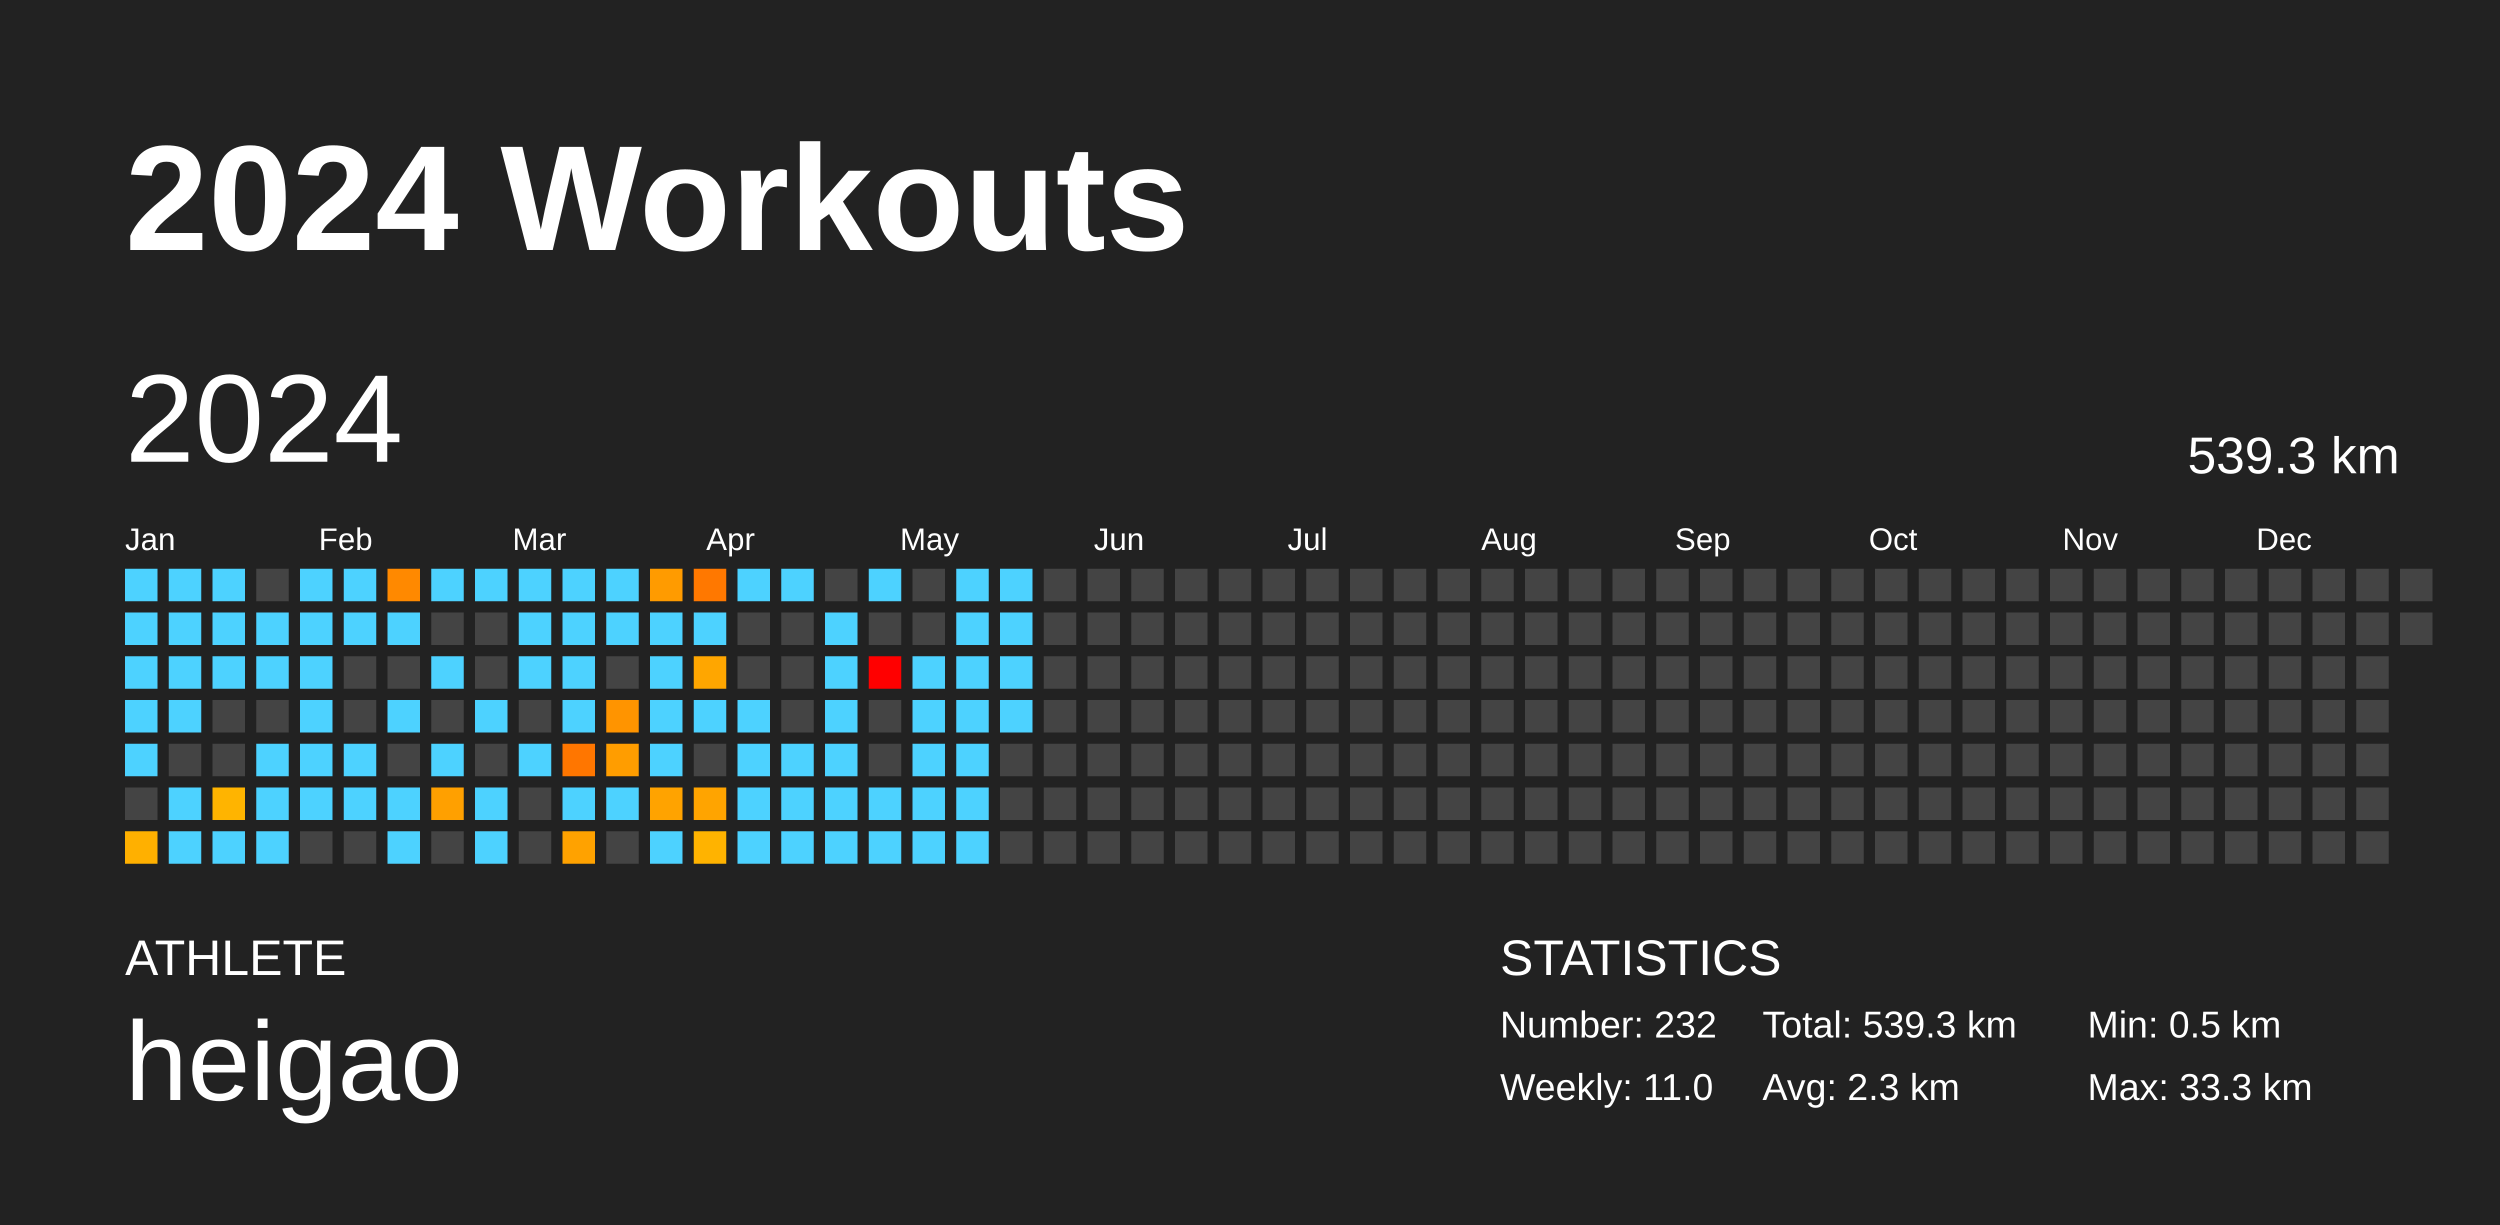
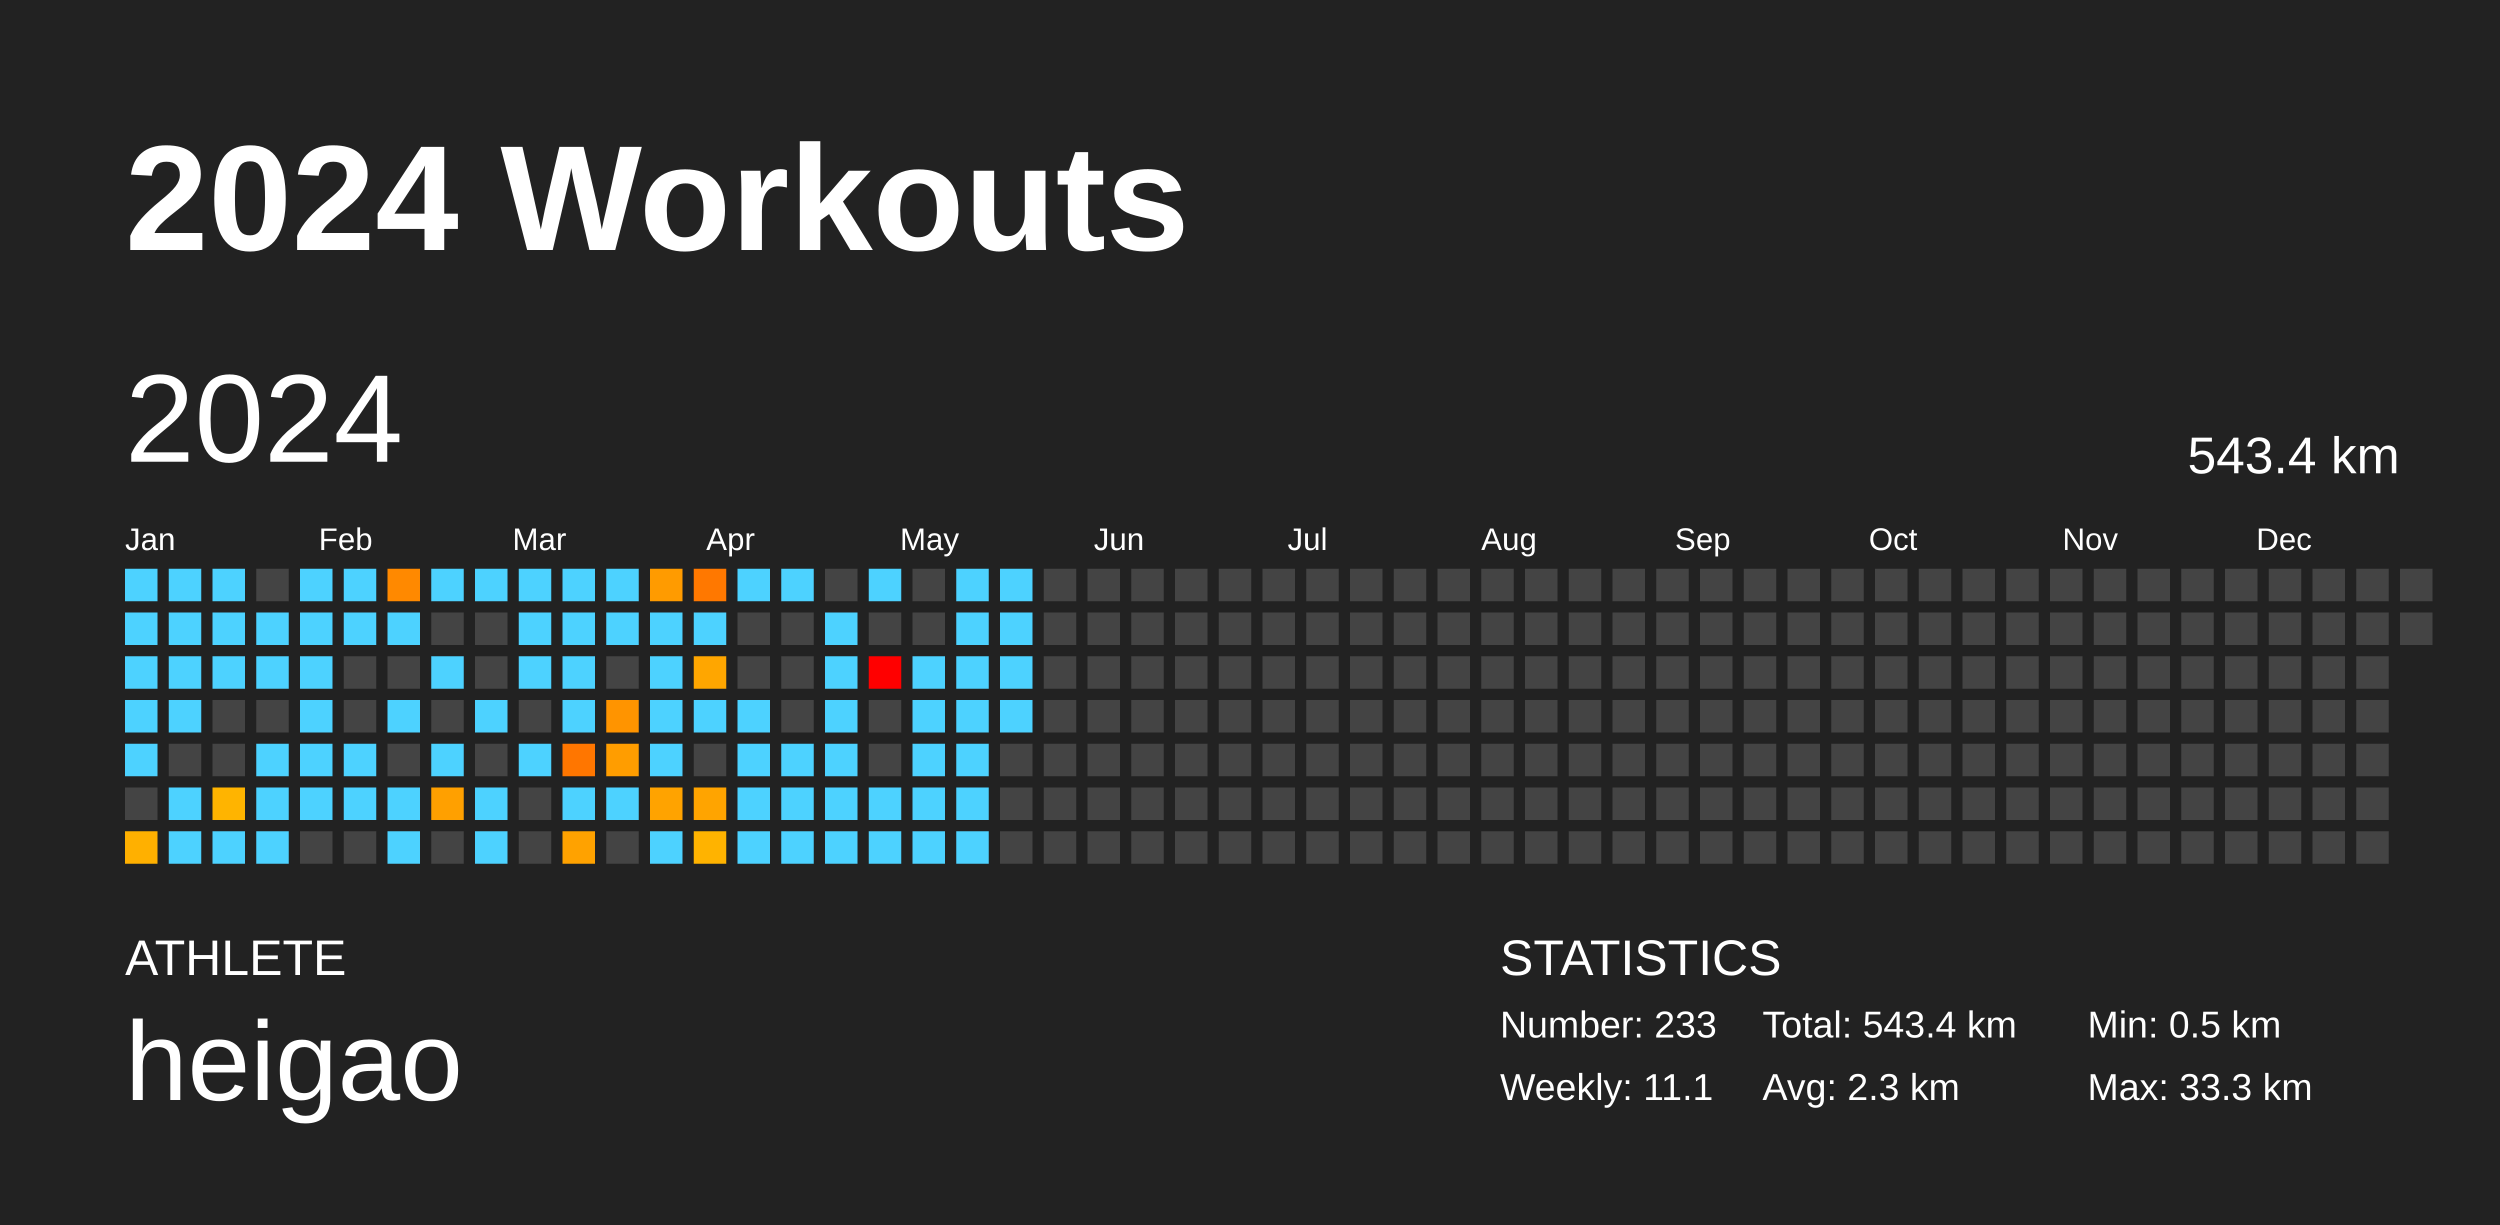
<svg xmlns="http://www.w3.org/2000/svg" baseProfile="full" height="98mm" version="1.1" viewBox="0,0,200,98" width="200mm">
  <defs />
  <rect fill="#222222" height="98" width="200" x="0" y="0" />
  <text fill="#FFFFFF" style="font-size:12px; font-family:Arial; font-weight:bold;" x="10" y="20">2024 Workouts</text>
  <text fill="#FFFFFF" style="font-size:4px; font-family:Arial" x="10" y="78">ATHLETE</text>
  <text fill="#FFFFFF" style="font-size:9px; font-family:Arial" x="10" y="88">heigao</text>
  <text fill="#FFFFFF" style="font-size:4px; font-family:Arial" x="120" y="78">STATISTICS</text>
-   <text fill="#FFFFFF" style="font-size:3px; font-family:Arial" x="120" y="83">Number: 232</text>
-   <text fill="#FFFFFF" style="font-size:3px; font-family:Arial" x="120" y="88">Weekly: 11.0</text>
-   <text fill="#FFFFFF" style="font-size:3px; font-family:Arial" x="141" y="83">Total: 539.3 km</text>
+   <text fill="#FFFFFF" style="font-size:3px; font-family:Arial" x="120" y="83">Number: 233</text>
+   <text fill="#FFFFFF" style="font-size:3px; font-family:Arial" x="120" y="88">Weekly: 11.1</text>
+   <text fill="#FFFFFF" style="font-size:3px; font-family:Arial" x="141" y="83">Total: 543.4 km</text>
  <text fill="#FFFFFF" style="font-size:3px; font-family:Arial" x="141" y="88">Avg: 2.3 km</text>
  <text fill="#FFFFFF" style="font-size:3px; font-family:Arial" x="167" y="83">Min: 0.5 km</text>
  <text fill="#FFFFFF" style="font-size:3px; font-family:Arial" x="167" y="88">Max: 33.3 km</text>
  <text dominant-baseline="hanging" fill="#FFFFFF" style="font-size:10.0px; font-family:Arial;" x="10" y="30">2024</text>
-   <text dominant-baseline="hanging" fill="#FFFFFF" style="font-size:4.125px; font-family:Arial;" x="175" y="35">539.3 km</text>
+   <text dominant-baseline="hanging" fill="#FFFFFF" style="font-size:4.125px; font-family:Arial;" x="175" y="35">543.4 km</text>
  <text fill="#FFFFFF" style="font-size:2.5px; font-family:Arial" x="10.0" y="44">Jan</text>
  <text fill="#FFFFFF" style="font-size:2.5px; font-family:Arial" x="25.5" y="44">Feb</text>
  <text fill="#FFFFFF" style="font-size:2.5px; font-family:Arial" x="41.0" y="44">Mar</text>
  <text fill="#FFFFFF" style="font-size:2.5px; font-family:Arial" x="56.5" y="44">Apr</text>
  <text fill="#FFFFFF" style="font-size:2.5px; font-family:Arial" x="72.0" y="44">May</text>
  <text fill="#FFFFFF" style="font-size:2.5px; font-family:Arial" x="87.5" y="44">Jun</text>
  <text fill="#FFFFFF" style="font-size:2.5px; font-family:Arial" x="103.0" y="44">Jul</text>
  <text fill="#FFFFFF" style="font-size:2.5px; font-family:Arial" x="118.5" y="44">Aug</text>
  <text fill="#FFFFFF" style="font-size:2.5px; font-family:Arial" x="134.0" y="44">Sep</text>
  <text fill="#FFFFFF" style="font-size:2.5px; font-family:Arial" x="149.5" y="44">Oct</text>
  <text fill="#FFFFFF" style="font-size:2.5px; font-family:Arial" x="165.0" y="44">Nov</text>
  <text fill="#FFFFFF" style="font-size:2.5px; font-family:Arial" x="180.5" y="44">Dec</text>
  <rect fill="#4dd2ff" height="2.6" width="2.6" x="10.0" y="45.5" />
  <rect fill="#4dd2ff" height="2.6" width="2.6" x="10.0" y="49.0" />
  <rect fill="#4dd2ff" height="2.6" width="2.6" x="10.0" y="52.5" />
  <rect fill="#4dd2ff" height="2.6" width="2.6" x="10.0" y="56.0" />
  <rect fill="#4dd2ff" height="2.6" width="2.6" x="10.0" y="59.5" />
  <rect fill="#444444" height="2.6" width="2.6" x="10.0" y="63.0" />
  <rect fill="#ffb000" height="2.6" width="2.6" x="10.0" y="66.5" />
  <rect fill="#4dd2ff" height="2.6" width="2.6" x="13.5" y="45.5" />
  <rect fill="#4dd2ff" height="2.6" width="2.6" x="13.5" y="49.0" />
  <rect fill="#4dd2ff" height="2.6" width="2.6" x="13.5" y="52.5" />
  <rect fill="#4dd2ff" height="2.6" width="2.6" x="13.5" y="56.0" />
  <rect fill="#444444" height="2.6" width="2.6" x="13.5" y="59.5" />
  <rect fill="#4dd2ff" height="2.6" width="2.6" x="13.5" y="63.0" />
  <rect fill="#4dd2ff" height="2.6" width="2.6" x="13.5" y="66.5" />
  <rect fill="#4dd2ff" height="2.6" width="2.6" x="17.0" y="45.5" />
  <rect fill="#4dd2ff" height="2.6" width="2.6" x="17.0" y="49.0" />
  <rect fill="#4dd2ff" height="2.6" width="2.6" x="17.0" y="52.5" />
  <rect fill="#444444" height="2.6" width="2.6" x="17.0" y="56.0" />
  <rect fill="#444444" height="2.6" width="2.6" x="17.0" y="59.5" />
  <rect fill="#ffb400" height="2.6" width="2.6" x="17.0" y="63.0" />
  <rect fill="#4dd2ff" height="2.6" width="2.6" x="17.0" y="66.5" />
  <rect fill="#444444" height="2.6" width="2.6" x="20.5" y="45.5" />
  <rect fill="#4dd2ff" height="2.6" width="2.6" x="20.5" y="49.0" />
  <rect fill="#4dd2ff" height="2.6" width="2.6" x="20.5" y="52.5" />
  <rect fill="#444444" height="2.6" width="2.6" x="20.5" y="56.0" />
  <rect fill="#4dd2ff" height="2.6" width="2.6" x="20.5" y="59.5" />
  <rect fill="#4dd2ff" height="2.6" width="2.6" x="20.5" y="63.0" />
  <rect fill="#4dd2ff" height="2.6" width="2.6" x="20.5" y="66.5" />
  <rect fill="#4dd2ff" height="2.6" width="2.6" x="24.0" y="45.5" />
  <rect fill="#4dd2ff" height="2.6" width="2.6" x="24.0" y="49.0" />
  <rect fill="#4dd2ff" height="2.6" width="2.6" x="24.0" y="52.5" />
  <rect fill="#4dd2ff" height="2.6" width="2.6" x="24.0" y="56.0" />
  <rect fill="#4dd2ff" height="2.6" width="2.6" x="24.0" y="59.5" />
  <rect fill="#4dd2ff" height="2.6" width="2.6" x="24.0" y="63.0" />
  <rect fill="#444444" height="2.6" width="2.6" x="24.0" y="66.5" />
  <rect fill="#4dd2ff" height="2.6" width="2.6" x="27.5" y="45.5" />
  <rect fill="#4dd2ff" height="2.6" width="2.6" x="27.5" y="49.0" />
  <rect fill="#444444" height="2.6" width="2.6" x="27.5" y="52.5" />
  <rect fill="#444444" height="2.6" width="2.6" x="27.5" y="56.0" />
  <rect fill="#4dd2ff" height="2.6" width="2.6" x="27.5" y="59.5" />
  <rect fill="#4dd2ff" height="2.6" width="2.6" x="27.5" y="63.0" />
  <rect fill="#444444" height="2.6" width="2.6" x="27.5" y="66.5" />
  <rect fill="#ff8900" height="2.6" width="2.6" x="31.0" y="45.5" />
  <rect fill="#4dd2ff" height="2.6" width="2.6" x="31.0" y="49.0" />
  <rect fill="#444444" height="2.6" width="2.6" x="31.0" y="52.5" />
  <rect fill="#4dd2ff" height="2.6" width="2.6" x="31.0" y="56.0" />
  <rect fill="#444444" height="2.6" width="2.6" x="31.0" y="59.5" />
  <rect fill="#4dd2ff" height="2.6" width="2.6" x="31.0" y="63.0" />
  <rect fill="#4dd2ff" height="2.6" width="2.6" x="31.0" y="66.5" />
  <rect fill="#4dd2ff" height="2.6" width="2.6" x="34.5" y="45.5" />
  <rect fill="#444444" height="2.6" width="2.6" x="34.5" y="49.0" />
  <rect fill="#4dd2ff" height="2.6" width="2.6" x="34.5" y="52.5" />
  <rect fill="#444444" height="2.6" width="2.6" x="34.5" y="56.0" />
  <rect fill="#4dd2ff" height="2.6" width="2.6" x="34.5" y="59.5" />
  <rect fill="#ffa000" height="2.6" width="2.6" x="34.5" y="63.0" />
  <rect fill="#444444" height="2.6" width="2.6" x="34.5" y="66.5" />
  <rect fill="#4dd2ff" height="2.6" width="2.6" x="38.0" y="45.5" />
  <rect fill="#444444" height="2.6" width="2.6" x="38.0" y="49.0" />
  <rect fill="#444444" height="2.6" width="2.6" x="38.0" y="52.5" />
  <rect fill="#4dd2ff" height="2.6" width="2.6" x="38.0" y="56.0" />
  <rect fill="#444444" height="2.6" width="2.6" x="38.0" y="59.5" />
  <rect fill="#4dd2ff" height="2.6" width="2.6" x="38.0" y="63.0" />
  <rect fill="#4dd2ff" height="2.6" width="2.6" x="38.0" y="66.5" />
  <rect fill="#4dd2ff" height="2.6" width="2.6" x="41.5" y="45.5" />
  <rect fill="#4dd2ff" height="2.6" width="2.6" x="41.5" y="49.0" />
  <rect fill="#4dd2ff" height="2.6" width="2.6" x="41.5" y="52.5" />
  <rect fill="#444444" height="2.6" width="2.6" x="41.5" y="56.0" />
  <rect fill="#4dd2ff" height="2.6" width="2.6" x="41.5" y="59.5" />
  <rect fill="#444444" height="2.6" width="2.6" x="41.5" y="63.0" />
  <rect fill="#444444" height="2.6" width="2.6" x="41.5" y="66.5" />
  <rect fill="#4dd2ff" height="2.6" width="2.6" x="45.0" y="45.5" />
  <rect fill="#4dd2ff" height="2.6" width="2.6" x="45.0" y="49.0" />
  <rect fill="#4dd2ff" height="2.6" width="2.6" x="45.0" y="52.5" />
  <rect fill="#4dd2ff" height="2.6" width="2.6" x="45.0" y="56.0" />
  <rect fill="#ff7600" height="2.6" width="2.6" x="45.0" y="59.5" />
  <rect fill="#4dd2ff" height="2.6" width="2.6" x="45.0" y="63.0" />
  <rect fill="#ffa200" height="2.6" width="2.6" x="45.0" y="66.5" />
  <rect fill="#4dd2ff" height="2.6" width="2.6" x="48.5" y="45.5" />
  <rect fill="#4dd2ff" height="2.6" width="2.6" x="48.5" y="49.0" />
  <rect fill="#444444" height="2.6" width="2.6" x="48.5" y="52.5" />
  <rect fill="#ff9400" height="2.6" width="2.6" x="48.5" y="56.0" />
  <rect fill="#ff9d00" height="2.6" width="2.6" x="48.5" y="59.5" />
  <rect fill="#4dd2ff" height="2.6" width="2.6" x="48.5" y="63.0" />
  <rect fill="#444444" height="2.6" width="2.6" x="48.5" y="66.5" />
  <rect fill="#ff9b00" height="2.6" width="2.6" x="52.0" y="45.5" />
  <rect fill="#4dd2ff" height="2.6" width="2.6" x="52.0" y="49.0" />
  <rect fill="#4dd2ff" height="2.6" width="2.6" x="52.0" y="52.5" />
  <rect fill="#4dd2ff" height="2.6" width="2.6" x="52.0" y="56.0" />
  <rect fill="#4dd2ff" height="2.6" width="2.6" x="52.0" y="59.5" />
  <rect fill="#ffa300" height="2.6" width="2.6" x="52.0" y="63.0" />
  <rect fill="#4dd2ff" height="2.6" width="2.6" x="52.0" y="66.5" />
  <rect fill="#ff7800" height="2.6" width="2.6" x="55.5" y="45.5" />
  <rect fill="#4dd2ff" height="2.6" width="2.6" x="55.5" y="49.0" />
  <rect fill="#ffa600" height="2.6" width="2.6" x="55.5" y="52.5" />
  <rect fill="#4dd2ff" height="2.6" width="2.6" x="55.5" y="56.0" />
  <rect fill="#444444" height="2.6" width="2.6" x="55.5" y="59.5" />
  <rect fill="#ffa400" height="2.6" width="2.6" x="55.5" y="63.0" />
  <rect fill="#ffb300" height="2.6" width="2.6" x="55.5" y="66.5" />
  <rect fill="#4dd2ff" height="2.6" width="2.6" x="59.0" y="45.5" />
  <rect fill="#444444" height="2.6" width="2.6" x="59.0" y="49.0" />
  <rect fill="#444444" height="2.6" width="2.6" x="59.0" y="52.5" />
  <rect fill="#4dd2ff" height="2.6" width="2.6" x="59.0" y="56.0" />
  <rect fill="#4dd2ff" height="2.6" width="2.6" x="59.0" y="59.5" />
  <rect fill="#4dd2ff" height="2.6" width="2.6" x="59.0" y="63.0" />
  <rect fill="#4dd2ff" height="2.6" width="2.6" x="59.0" y="66.5" />
  <rect fill="#4dd2ff" height="2.6" width="2.6" x="62.5" y="45.5" />
  <rect fill="#444444" height="2.6" width="2.6" x="62.5" y="49.0" />
  <rect fill="#444444" height="2.6" width="2.6" x="62.5" y="52.5" />
  <rect fill="#444444" height="2.6" width="2.6" x="62.5" y="56.0" />
  <rect fill="#4dd2ff" height="2.6" width="2.6" x="62.5" y="59.5" />
  <rect fill="#4dd2ff" height="2.6" width="2.6" x="62.5" y="63.0" />
  <rect fill="#4dd2ff" height="2.6" width="2.6" x="62.5" y="66.5" />
  <rect fill="#444444" height="2.6" width="2.6" x="66.0" y="45.5" />
  <rect fill="#4dd2ff" height="2.6" width="2.6" x="66.0" y="49.0" />
  <rect fill="#4dd2ff" height="2.6" width="2.6" x="66.0" y="52.5" />
  <rect fill="#4dd2ff" height="2.6" width="2.6" x="66.0" y="56.0" />
  <rect fill="#4dd2ff" height="2.6" width="2.6" x="66.0" y="59.5" />
  <rect fill="#4dd2ff" height="2.6" width="2.6" x="66.0" y="63.0" />
  <rect fill="#4dd2ff" height="2.6" width="2.6" x="66.0" y="66.5" />
  <rect fill="#4dd2ff" height="2.6" width="2.6" x="69.5" y="45.5" />
  <rect fill="#444444" height="2.6" width="2.6" x="69.5" y="49.0" />
  <rect fill="red" height="2.6" width="2.6" x="69.5" y="52.5" />
  <rect fill="#444444" height="2.6" width="2.6" x="69.5" y="56.0" />
  <rect fill="#444444" height="2.6" width="2.6" x="69.5" y="59.5" />
  <rect fill="#4dd2ff" height="2.6" width="2.6" x="69.5" y="63.0" />
  <rect fill="#4dd2ff" height="2.6" width="2.6" x="69.5" y="66.5" />
  <rect fill="#444444" height="2.6" width="2.6" x="73.0" y="45.5" />
  <rect fill="#444444" height="2.6" width="2.6" x="73.0" y="49.0" />
  <rect fill="#4dd2ff" height="2.6" width="2.6" x="73.0" y="52.5" />
  <rect fill="#4dd2ff" height="2.6" width="2.6" x="73.0" y="56.0" />
  <rect fill="#4dd2ff" height="2.6" width="2.6" x="73.0" y="59.5" />
  <rect fill="#4dd2ff" height="2.6" width="2.6" x="73.0" y="63.0" />
  <rect fill="#4dd2ff" height="2.6" width="2.6" x="73.0" y="66.5" />
  <rect fill="#4dd2ff" height="2.6" width="2.6" x="76.5" y="45.5" />
  <rect fill="#4dd2ff" height="2.6" width="2.6" x="76.5" y="49.0" />
  <rect fill="#4dd2ff" height="2.6" width="2.6" x="76.5" y="52.5" />
  <rect fill="#4dd2ff" height="2.6" width="2.6" x="76.5" y="56.0" />
  <rect fill="#4dd2ff" height="2.6" width="2.6" x="76.5" y="59.5" />
  <rect fill="#4dd2ff" height="2.6" width="2.6" x="76.5" y="63.0" />
  <rect fill="#4dd2ff" height="2.6" width="2.6" x="76.5" y="66.5" />
  <rect fill="#4dd2ff" height="2.6" width="2.6" x="80.0" y="45.5" />
  <rect fill="#4dd2ff" height="2.6" width="2.6" x="80.0" y="49.0" />
  <rect fill="#4dd2ff" height="2.6" width="2.6" x="80.0" y="52.5" />
  <rect fill="#4dd2ff" height="2.6" width="2.6" x="80.0" y="56.0" />
  <rect fill="#444444" height="2.6" width="2.6" x="80.0" y="59.5" />
  <rect fill="#444444" height="2.6" width="2.6" x="80.0" y="63.0" />
  <rect fill="#444444" height="2.6" width="2.6" x="80.0" y="66.5" />
  <rect fill="#444444" height="2.6" width="2.6" x="83.5" y="45.5" />
  <rect fill="#444444" height="2.6" width="2.6" x="83.5" y="49.0" />
  <rect fill="#444444" height="2.6" width="2.6" x="83.5" y="52.5" />
  <rect fill="#444444" height="2.6" width="2.6" x="83.5" y="56.0" />
  <rect fill="#444444" height="2.6" width="2.6" x="83.5" y="59.5" />
  <rect fill="#444444" height="2.6" width="2.6" x="83.5" y="63.0" />
  <rect fill="#444444" height="2.6" width="2.6" x="83.5" y="66.5" />
  <rect fill="#444444" height="2.6" width="2.6" x="87.0" y="45.5" />
  <rect fill="#444444" height="2.6" width="2.6" x="87.0" y="49.0" />
  <rect fill="#444444" height="2.6" width="2.6" x="87.0" y="52.5" />
  <rect fill="#444444" height="2.6" width="2.6" x="87.0" y="56.0" />
  <rect fill="#444444" height="2.6" width="2.6" x="87.0" y="59.5" />
  <rect fill="#444444" height="2.6" width="2.6" x="87.0" y="63.0" />
  <rect fill="#444444" height="2.6" width="2.6" x="87.0" y="66.5" />
  <rect fill="#444444" height="2.6" width="2.6" x="90.5" y="45.5" />
  <rect fill="#444444" height="2.6" width="2.6" x="90.5" y="49.0" />
  <rect fill="#444444" height="2.6" width="2.6" x="90.5" y="52.5" />
  <rect fill="#444444" height="2.6" width="2.6" x="90.5" y="56.0" />
  <rect fill="#444444" height="2.6" width="2.6" x="90.5" y="59.5" />
  <rect fill="#444444" height="2.6" width="2.6" x="90.5" y="63.0" />
  <rect fill="#444444" height="2.6" width="2.6" x="90.5" y="66.5" />
  <rect fill="#444444" height="2.6" width="2.6" x="94.0" y="45.5" />
  <rect fill="#444444" height="2.6" width="2.6" x="94.0" y="49.0" />
  <rect fill="#444444" height="2.6" width="2.6" x="94.0" y="52.5" />
  <rect fill="#444444" height="2.6" width="2.6" x="94.0" y="56.0" />
  <rect fill="#444444" height="2.6" width="2.6" x="94.0" y="59.5" />
  <rect fill="#444444" height="2.6" width="2.6" x="94.0" y="63.0" />
  <rect fill="#444444" height="2.6" width="2.6" x="94.0" y="66.5" />
  <rect fill="#444444" height="2.6" width="2.6" x="97.5" y="45.5" />
  <rect fill="#444444" height="2.6" width="2.6" x="97.5" y="49.0" />
  <rect fill="#444444" height="2.6" width="2.6" x="97.5" y="52.5" />
  <rect fill="#444444" height="2.6" width="2.6" x="97.5" y="56.0" />
  <rect fill="#444444" height="2.6" width="2.6" x="97.5" y="59.5" />
  <rect fill="#444444" height="2.6" width="2.6" x="97.5" y="63.0" />
  <rect fill="#444444" height="2.6" width="2.6" x="97.5" y="66.5" />
  <rect fill="#444444" height="2.6" width="2.6" x="101.0" y="45.5" />
  <rect fill="#444444" height="2.6" width="2.6" x="101.0" y="49.0" />
  <rect fill="#444444" height="2.6" width="2.6" x="101.0" y="52.5" />
  <rect fill="#444444" height="2.6" width="2.6" x="101.0" y="56.0" />
  <rect fill="#444444" height="2.6" width="2.6" x="101.0" y="59.5" />
  <rect fill="#444444" height="2.6" width="2.6" x="101.0" y="63.0" />
  <rect fill="#444444" height="2.6" width="2.6" x="101.0" y="66.5" />
  <rect fill="#444444" height="2.6" width="2.6" x="104.5" y="45.5" />
  <rect fill="#444444" height="2.6" width="2.6" x="104.5" y="49.0" />
  <rect fill="#444444" height="2.6" width="2.6" x="104.5" y="52.5" />
  <rect fill="#444444" height="2.6" width="2.6" x="104.5" y="56.0" />
  <rect fill="#444444" height="2.6" width="2.6" x="104.5" y="59.5" />
  <rect fill="#444444" height="2.6" width="2.6" x="104.5" y="63.0" />
  <rect fill="#444444" height="2.6" width="2.6" x="104.5" y="66.5" />
  <rect fill="#444444" height="2.6" width="2.6" x="108.0" y="45.5" />
  <rect fill="#444444" height="2.6" width="2.6" x="108.0" y="49.0" />
  <rect fill="#444444" height="2.6" width="2.6" x="108.0" y="52.5" />
  <rect fill="#444444" height="2.6" width="2.6" x="108.0" y="56.0" />
  <rect fill="#444444" height="2.6" width="2.6" x="108.0" y="59.5" />
  <rect fill="#444444" height="2.6" width="2.6" x="108.0" y="63.0" />
  <rect fill="#444444" height="2.6" width="2.6" x="108.0" y="66.5" />
  <rect fill="#444444" height="2.6" width="2.6" x="111.5" y="45.5" />
  <rect fill="#444444" height="2.6" width="2.6" x="111.5" y="49.0" />
  <rect fill="#444444" height="2.6" width="2.6" x="111.5" y="52.5" />
  <rect fill="#444444" height="2.6" width="2.6" x="111.5" y="56.0" />
  <rect fill="#444444" height="2.6" width="2.6" x="111.5" y="59.5" />
  <rect fill="#444444" height="2.6" width="2.6" x="111.5" y="63.0" />
  <rect fill="#444444" height="2.6" width="2.6" x="111.5" y="66.5" />
  <rect fill="#444444" height="2.6" width="2.6" x="115.0" y="45.5" />
  <rect fill="#444444" height="2.6" width="2.6" x="115.0" y="49.0" />
  <rect fill="#444444" height="2.6" width="2.6" x="115.0" y="52.5" />
  <rect fill="#444444" height="2.6" width="2.6" x="115.0" y="56.0" />
  <rect fill="#444444" height="2.6" width="2.6" x="115.0" y="59.5" />
  <rect fill="#444444" height="2.6" width="2.6" x="115.0" y="63.0" />
  <rect fill="#444444" height="2.6" width="2.6" x="115.0" y="66.5" />
  <rect fill="#444444" height="2.6" width="2.6" x="118.5" y="45.5" />
  <rect fill="#444444" height="2.6" width="2.6" x="118.5" y="49.0" />
  <rect fill="#444444" height="2.6" width="2.6" x="118.5" y="52.5" />
  <rect fill="#444444" height="2.6" width="2.6" x="118.5" y="56.0" />
  <rect fill="#444444" height="2.6" width="2.6" x="118.5" y="59.5" />
  <rect fill="#444444" height="2.6" width="2.6" x="118.5" y="63.0" />
  <rect fill="#444444" height="2.6" width="2.6" x="118.5" y="66.5" />
  <rect fill="#444444" height="2.6" width="2.6" x="122.0" y="45.5" />
  <rect fill="#444444" height="2.6" width="2.6" x="122.0" y="49.0" />
  <rect fill="#444444" height="2.6" width="2.6" x="122.0" y="52.5" />
  <rect fill="#444444" height="2.6" width="2.6" x="122.0" y="56.0" />
  <rect fill="#444444" height="2.6" width="2.6" x="122.0" y="59.5" />
  <rect fill="#444444" height="2.6" width="2.6" x="122.0" y="63.0" />
  <rect fill="#444444" height="2.6" width="2.6" x="122.0" y="66.5" />
  <rect fill="#444444" height="2.6" width="2.6" x="125.5" y="45.5" />
  <rect fill="#444444" height="2.6" width="2.6" x="125.5" y="49.0" />
  <rect fill="#444444" height="2.6" width="2.6" x="125.5" y="52.5" />
  <rect fill="#444444" height="2.6" width="2.6" x="125.5" y="56.0" />
  <rect fill="#444444" height="2.6" width="2.6" x="125.5" y="59.5" />
  <rect fill="#444444" height="2.6" width="2.6" x="125.5" y="63.0" />
  <rect fill="#444444" height="2.6" width="2.6" x="125.5" y="66.5" />
  <rect fill="#444444" height="2.6" width="2.6" x="129.0" y="45.5" />
  <rect fill="#444444" height="2.6" width="2.6" x="129.0" y="49.0" />
  <rect fill="#444444" height="2.6" width="2.6" x="129.0" y="52.5" />
  <rect fill="#444444" height="2.6" width="2.6" x="129.0" y="56.0" />
  <rect fill="#444444" height="2.6" width="2.6" x="129.0" y="59.5" />
  <rect fill="#444444" height="2.6" width="2.6" x="129.0" y="63.0" />
  <rect fill="#444444" height="2.6" width="2.6" x="129.0" y="66.5" />
  <rect fill="#444444" height="2.6" width="2.6" x="132.5" y="45.5" />
  <rect fill="#444444" height="2.6" width="2.6" x="132.5" y="49.0" />
  <rect fill="#444444" height="2.6" width="2.6" x="132.5" y="52.5" />
  <rect fill="#444444" height="2.6" width="2.6" x="132.5" y="56.0" />
  <rect fill="#444444" height="2.6" width="2.6" x="132.5" y="59.5" />
  <rect fill="#444444" height="2.6" width="2.6" x="132.5" y="63.0" />
  <rect fill="#444444" height="2.6" width="2.6" x="132.5" y="66.5" />
  <rect fill="#444444" height="2.6" width="2.6" x="136.0" y="45.5" />
  <rect fill="#444444" height="2.6" width="2.6" x="136.0" y="49.0" />
  <rect fill="#444444" height="2.6" width="2.6" x="136.0" y="52.5" />
  <rect fill="#444444" height="2.6" width="2.6" x="136.0" y="56.0" />
  <rect fill="#444444" height="2.6" width="2.6" x="136.0" y="59.5" />
  <rect fill="#444444" height="2.6" width="2.6" x="136.0" y="63.0" />
  <rect fill="#444444" height="2.6" width="2.6" x="136.0" y="66.5" />
  <rect fill="#444444" height="2.6" width="2.6" x="139.5" y="45.5" />
  <rect fill="#444444" height="2.6" width="2.6" x="139.5" y="49.0" />
  <rect fill="#444444" height="2.6" width="2.6" x="139.5" y="52.5" />
  <rect fill="#444444" height="2.6" width="2.6" x="139.5" y="56.0" />
  <rect fill="#444444" height="2.6" width="2.6" x="139.5" y="59.5" />
  <rect fill="#444444" height="2.6" width="2.6" x="139.5" y="63.0" />
  <rect fill="#444444" height="2.6" width="2.6" x="139.5" y="66.5" />
  <rect fill="#444444" height="2.6" width="2.6" x="143.0" y="45.5" />
  <rect fill="#444444" height="2.6" width="2.6" x="143.0" y="49.0" />
  <rect fill="#444444" height="2.6" width="2.6" x="143.0" y="52.5" />
  <rect fill="#444444" height="2.6" width="2.6" x="143.0" y="56.0" />
  <rect fill="#444444" height="2.6" width="2.6" x="143.0" y="59.5" />
  <rect fill="#444444" height="2.6" width="2.6" x="143.0" y="63.0" />
  <rect fill="#444444" height="2.6" width="2.6" x="143.0" y="66.5" />
  <rect fill="#444444" height="2.6" width="2.6" x="146.5" y="45.5" />
  <rect fill="#444444" height="2.6" width="2.6" x="146.5" y="49.0" />
  <rect fill="#444444" height="2.6" width="2.6" x="146.5" y="52.5" />
  <rect fill="#444444" height="2.6" width="2.6" x="146.5" y="56.0" />
  <rect fill="#444444" height="2.6" width="2.6" x="146.5" y="59.5" />
  <rect fill="#444444" height="2.6" width="2.6" x="146.5" y="63.0" />
  <rect fill="#444444" height="2.6" width="2.6" x="146.5" y="66.5" />
  <rect fill="#444444" height="2.6" width="2.6" x="150.0" y="45.5" />
  <rect fill="#444444" height="2.6" width="2.6" x="150.0" y="49.0" />
  <rect fill="#444444" height="2.6" width="2.6" x="150.0" y="52.5" />
  <rect fill="#444444" height="2.6" width="2.6" x="150.0" y="56.0" />
  <rect fill="#444444" height="2.6" width="2.6" x="150.0" y="59.5" />
  <rect fill="#444444" height="2.6" width="2.6" x="150.0" y="63.0" />
  <rect fill="#444444" height="2.6" width="2.6" x="150.0" y="66.5" />
  <rect fill="#444444" height="2.6" width="2.6" x="153.5" y="45.5" />
  <rect fill="#444444" height="2.6" width="2.6" x="153.5" y="49.0" />
  <rect fill="#444444" height="2.6" width="2.6" x="153.5" y="52.5" />
  <rect fill="#444444" height="2.6" width="2.6" x="153.5" y="56.0" />
  <rect fill="#444444" height="2.6" width="2.6" x="153.5" y="59.5" />
  <rect fill="#444444" height="2.6" width="2.6" x="153.5" y="63.0" />
  <rect fill="#444444" height="2.6" width="2.6" x="153.5" y="66.5" />
  <rect fill="#444444" height="2.6" width="2.6" x="157.0" y="45.5" />
  <rect fill="#444444" height="2.6" width="2.6" x="157.0" y="49.0" />
  <rect fill="#444444" height="2.6" width="2.6" x="157.0" y="52.5" />
  <rect fill="#444444" height="2.6" width="2.6" x="157.0" y="56.0" />
  <rect fill="#444444" height="2.6" width="2.6" x="157.0" y="59.5" />
  <rect fill="#444444" height="2.6" width="2.6" x="157.0" y="63.0" />
  <rect fill="#444444" height="2.6" width="2.6" x="157.0" y="66.5" />
  <rect fill="#444444" height="2.6" width="2.6" x="160.5" y="45.5" />
  <rect fill="#444444" height="2.6" width="2.6" x="160.5" y="49.0" />
  <rect fill="#444444" height="2.6" width="2.6" x="160.5" y="52.5" />
  <rect fill="#444444" height="2.6" width="2.6" x="160.5" y="56.0" />
  <rect fill="#444444" height="2.6" width="2.6" x="160.5" y="59.5" />
  <rect fill="#444444" height="2.6" width="2.6" x="160.5" y="63.0" />
  <rect fill="#444444" height="2.6" width="2.6" x="160.5" y="66.5" />
  <rect fill="#444444" height="2.6" width="2.6" x="164.0" y="45.5" />
  <rect fill="#444444" height="2.6" width="2.6" x="164.0" y="49.0" />
  <rect fill="#444444" height="2.6" width="2.6" x="164.0" y="52.5" />
  <rect fill="#444444" height="2.6" width="2.6" x="164.0" y="56.0" />
  <rect fill="#444444" height="2.6" width="2.6" x="164.0" y="59.5" />
  <rect fill="#444444" height="2.6" width="2.6" x="164.0" y="63.0" />
  <rect fill="#444444" height="2.6" width="2.6" x="164.0" y="66.5" />
  <rect fill="#444444" height="2.6" width="2.6" x="167.5" y="45.5" />
  <rect fill="#444444" height="2.6" width="2.6" x="167.5" y="49.0" />
  <rect fill="#444444" height="2.6" width="2.6" x="167.5" y="52.5" />
  <rect fill="#444444" height="2.6" width="2.6" x="167.5" y="56.0" />
  <rect fill="#444444" height="2.6" width="2.6" x="167.5" y="59.5" />
  <rect fill="#444444" height="2.6" width="2.6" x="167.5" y="63.0" />
  <rect fill="#444444" height="2.6" width="2.6" x="167.5" y="66.5" />
  <rect fill="#444444" height="2.6" width="2.6" x="171.0" y="45.5" />
  <rect fill="#444444" height="2.6" width="2.6" x="171.0" y="49.0" />
  <rect fill="#444444" height="2.6" width="2.6" x="171.0" y="52.5" />
  <rect fill="#444444" height="2.6" width="2.6" x="171.0" y="56.0" />
  <rect fill="#444444" height="2.6" width="2.6" x="171.0" y="59.5" />
  <rect fill="#444444" height="2.6" width="2.6" x="171.0" y="63.0" />
  <rect fill="#444444" height="2.6" width="2.6" x="171.0" y="66.5" />
  <rect fill="#444444" height="2.6" width="2.6" x="174.5" y="45.5" />
  <rect fill="#444444" height="2.6" width="2.6" x="174.5" y="49.0" />
  <rect fill="#444444" height="2.6" width="2.6" x="174.5" y="52.5" />
  <rect fill="#444444" height="2.6" width="2.6" x="174.5" y="56.0" />
  <rect fill="#444444" height="2.6" width="2.6" x="174.5" y="59.5" />
  <rect fill="#444444" height="2.6" width="2.6" x="174.5" y="63.0" />
  <rect fill="#444444" height="2.6" width="2.6" x="174.5" y="66.5" />
  <rect fill="#444444" height="2.6" width="2.6" x="178.0" y="45.5" />
  <rect fill="#444444" height="2.6" width="2.6" x="178.0" y="49.0" />
  <rect fill="#444444" height="2.6" width="2.6" x="178.0" y="52.5" />
  <rect fill="#444444" height="2.6" width="2.6" x="178.0" y="56.0" />
  <rect fill="#444444" height="2.6" width="2.6" x="178.0" y="59.5" />
  <rect fill="#444444" height="2.6" width="2.6" x="178.0" y="63.0" />
  <rect fill="#444444" height="2.6" width="2.6" x="178.0" y="66.5" />
  <rect fill="#444444" height="2.6" width="2.6" x="181.5" y="45.5" />
  <rect fill="#444444" height="2.6" width="2.6" x="181.5" y="49.0" />
  <rect fill="#444444" height="2.6" width="2.6" x="181.5" y="52.5" />
  <rect fill="#444444" height="2.6" width="2.6" x="181.5" y="56.0" />
  <rect fill="#444444" height="2.6" width="2.6" x="181.5" y="59.5" />
  <rect fill="#444444" height="2.6" width="2.6" x="181.5" y="63.0" />
  <rect fill="#444444" height="2.6" width="2.6" x="181.5" y="66.5" />
  <rect fill="#444444" height="2.6" width="2.6" x="185.0" y="45.5" />
  <rect fill="#444444" height="2.6" width="2.6" x="185.0" y="49.0" />
  <rect fill="#444444" height="2.6" width="2.6" x="185.0" y="52.5" />
  <rect fill="#444444" height="2.6" width="2.6" x="185.0" y="56.0" />
  <rect fill="#444444" height="2.6" width="2.6" x="185.0" y="59.5" />
  <rect fill="#444444" height="2.6" width="2.6" x="185.0" y="63.0" />
  <rect fill="#444444" height="2.6" width="2.6" x="185.0" y="66.5" />
  <rect fill="#444444" height="2.6" width="2.6" x="188.5" y="45.5" />
  <rect fill="#444444" height="2.6" width="2.6" x="188.5" y="49.0" />
  <rect fill="#444444" height="2.6" width="2.6" x="188.5" y="52.5" />
  <rect fill="#444444" height="2.6" width="2.6" x="188.5" y="56.0" />
  <rect fill="#444444" height="2.6" width="2.6" x="188.5" y="59.5" />
  <rect fill="#444444" height="2.6" width="2.6" x="188.5" y="63.0" />
  <rect fill="#444444" height="2.6" width="2.6" x="188.5" y="66.5" />
  <rect fill="#444444" height="2.6" width="2.6" x="192.0" y="45.5" />
  <rect fill="#444444" height="2.6" width="2.6" x="192.0" y="49.0" />
</svg>
